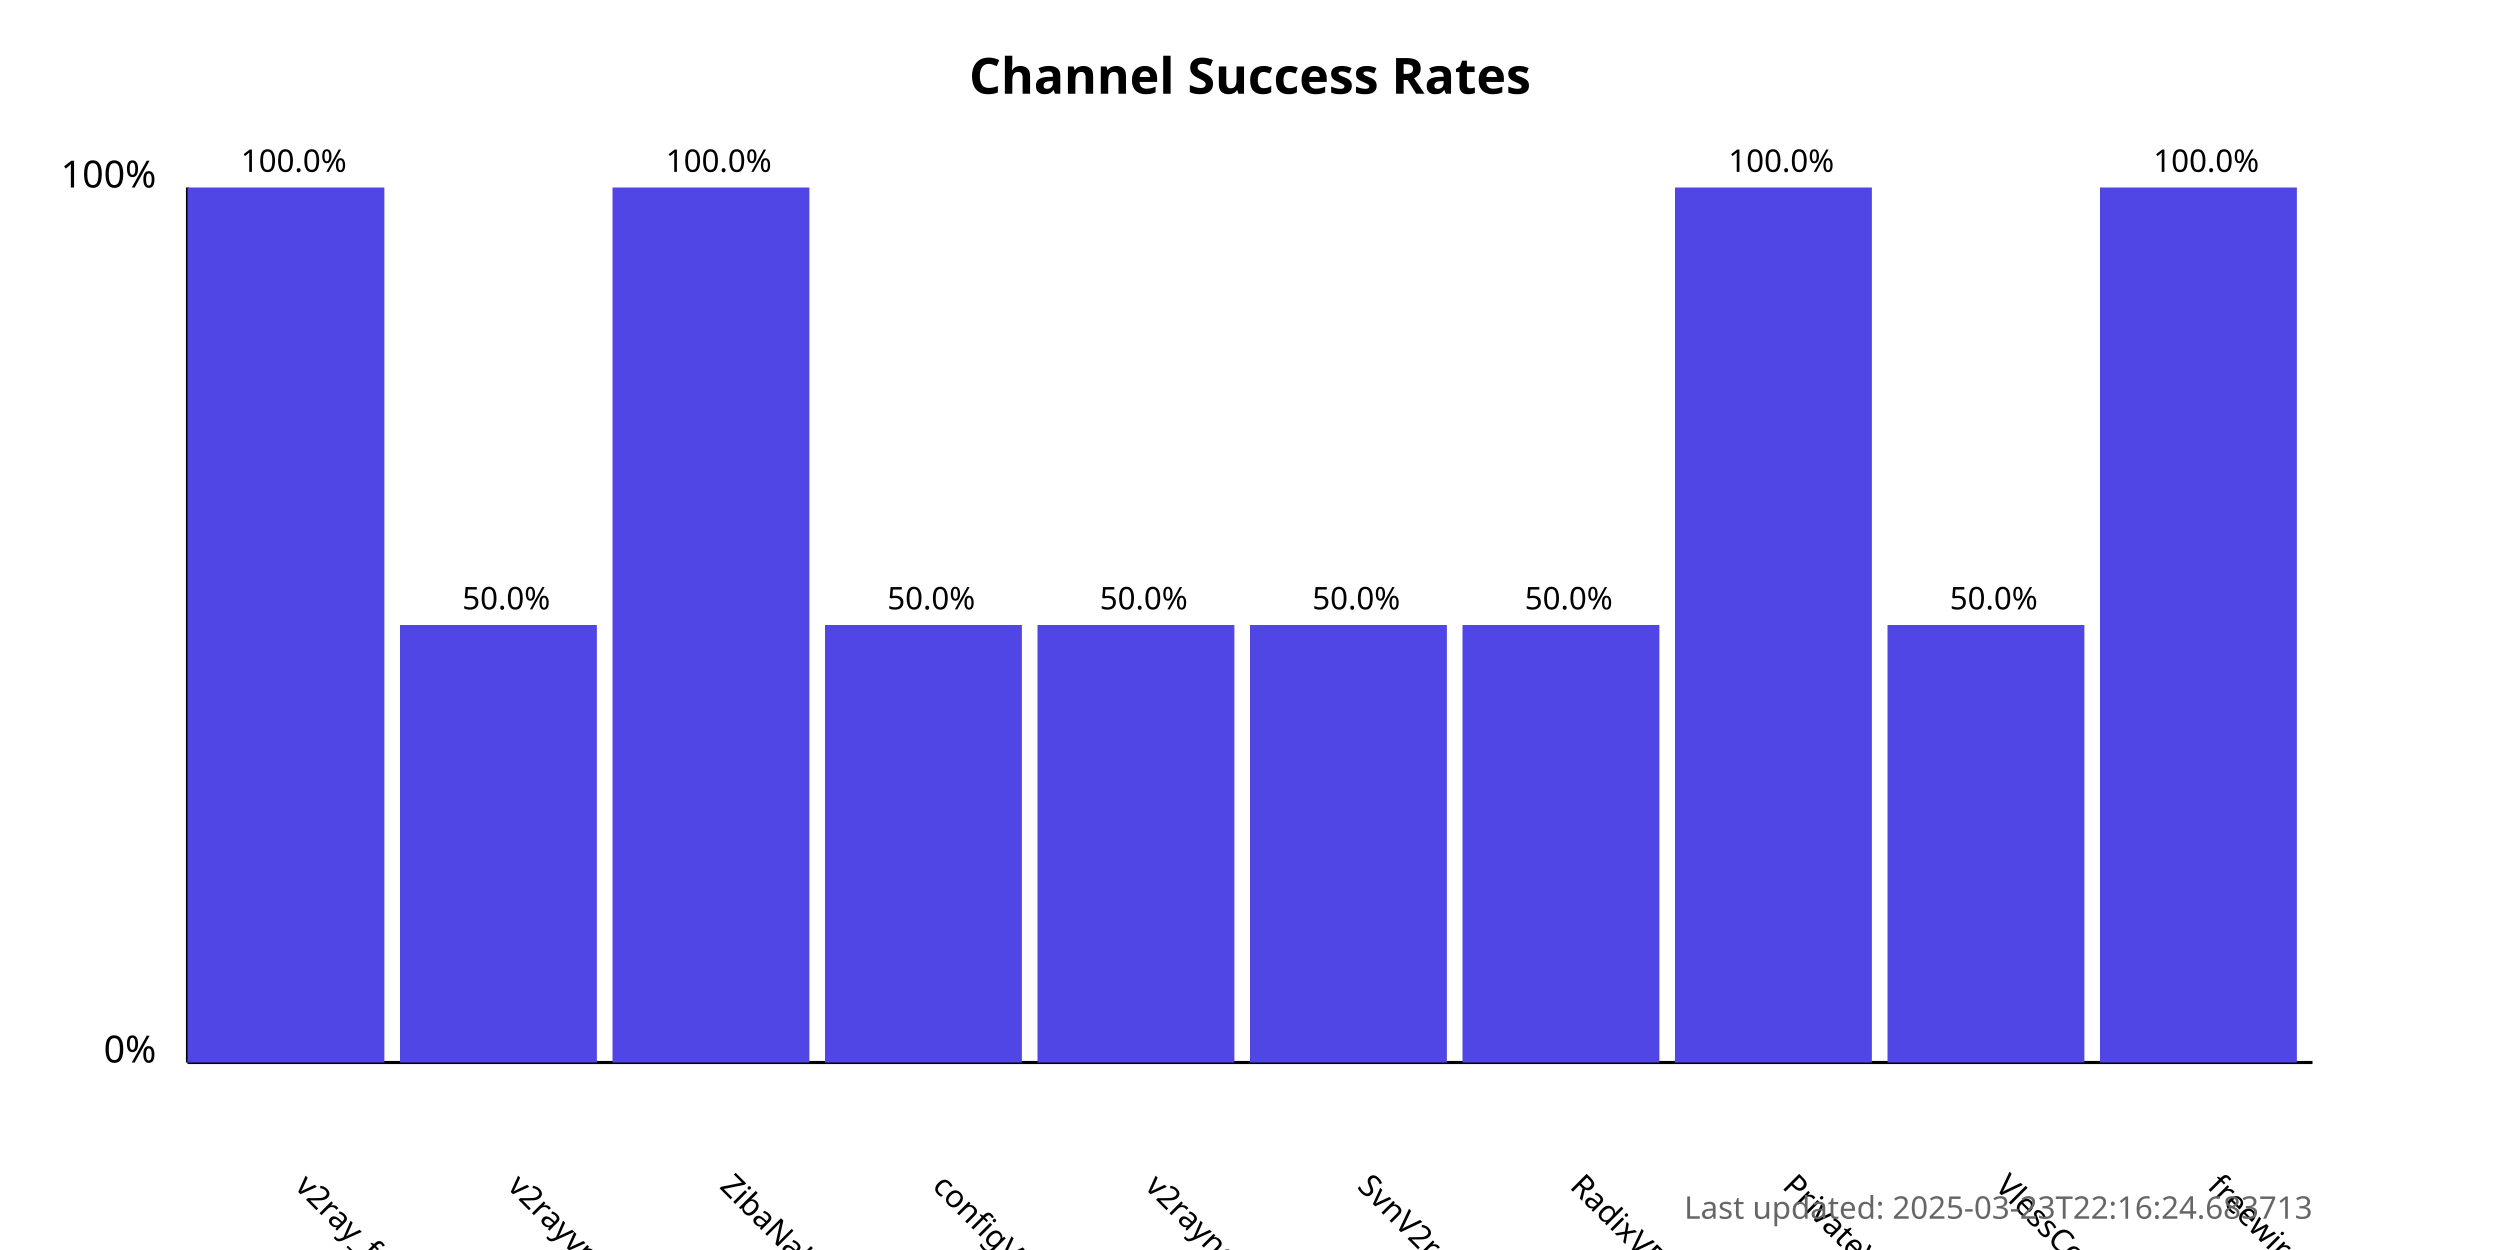
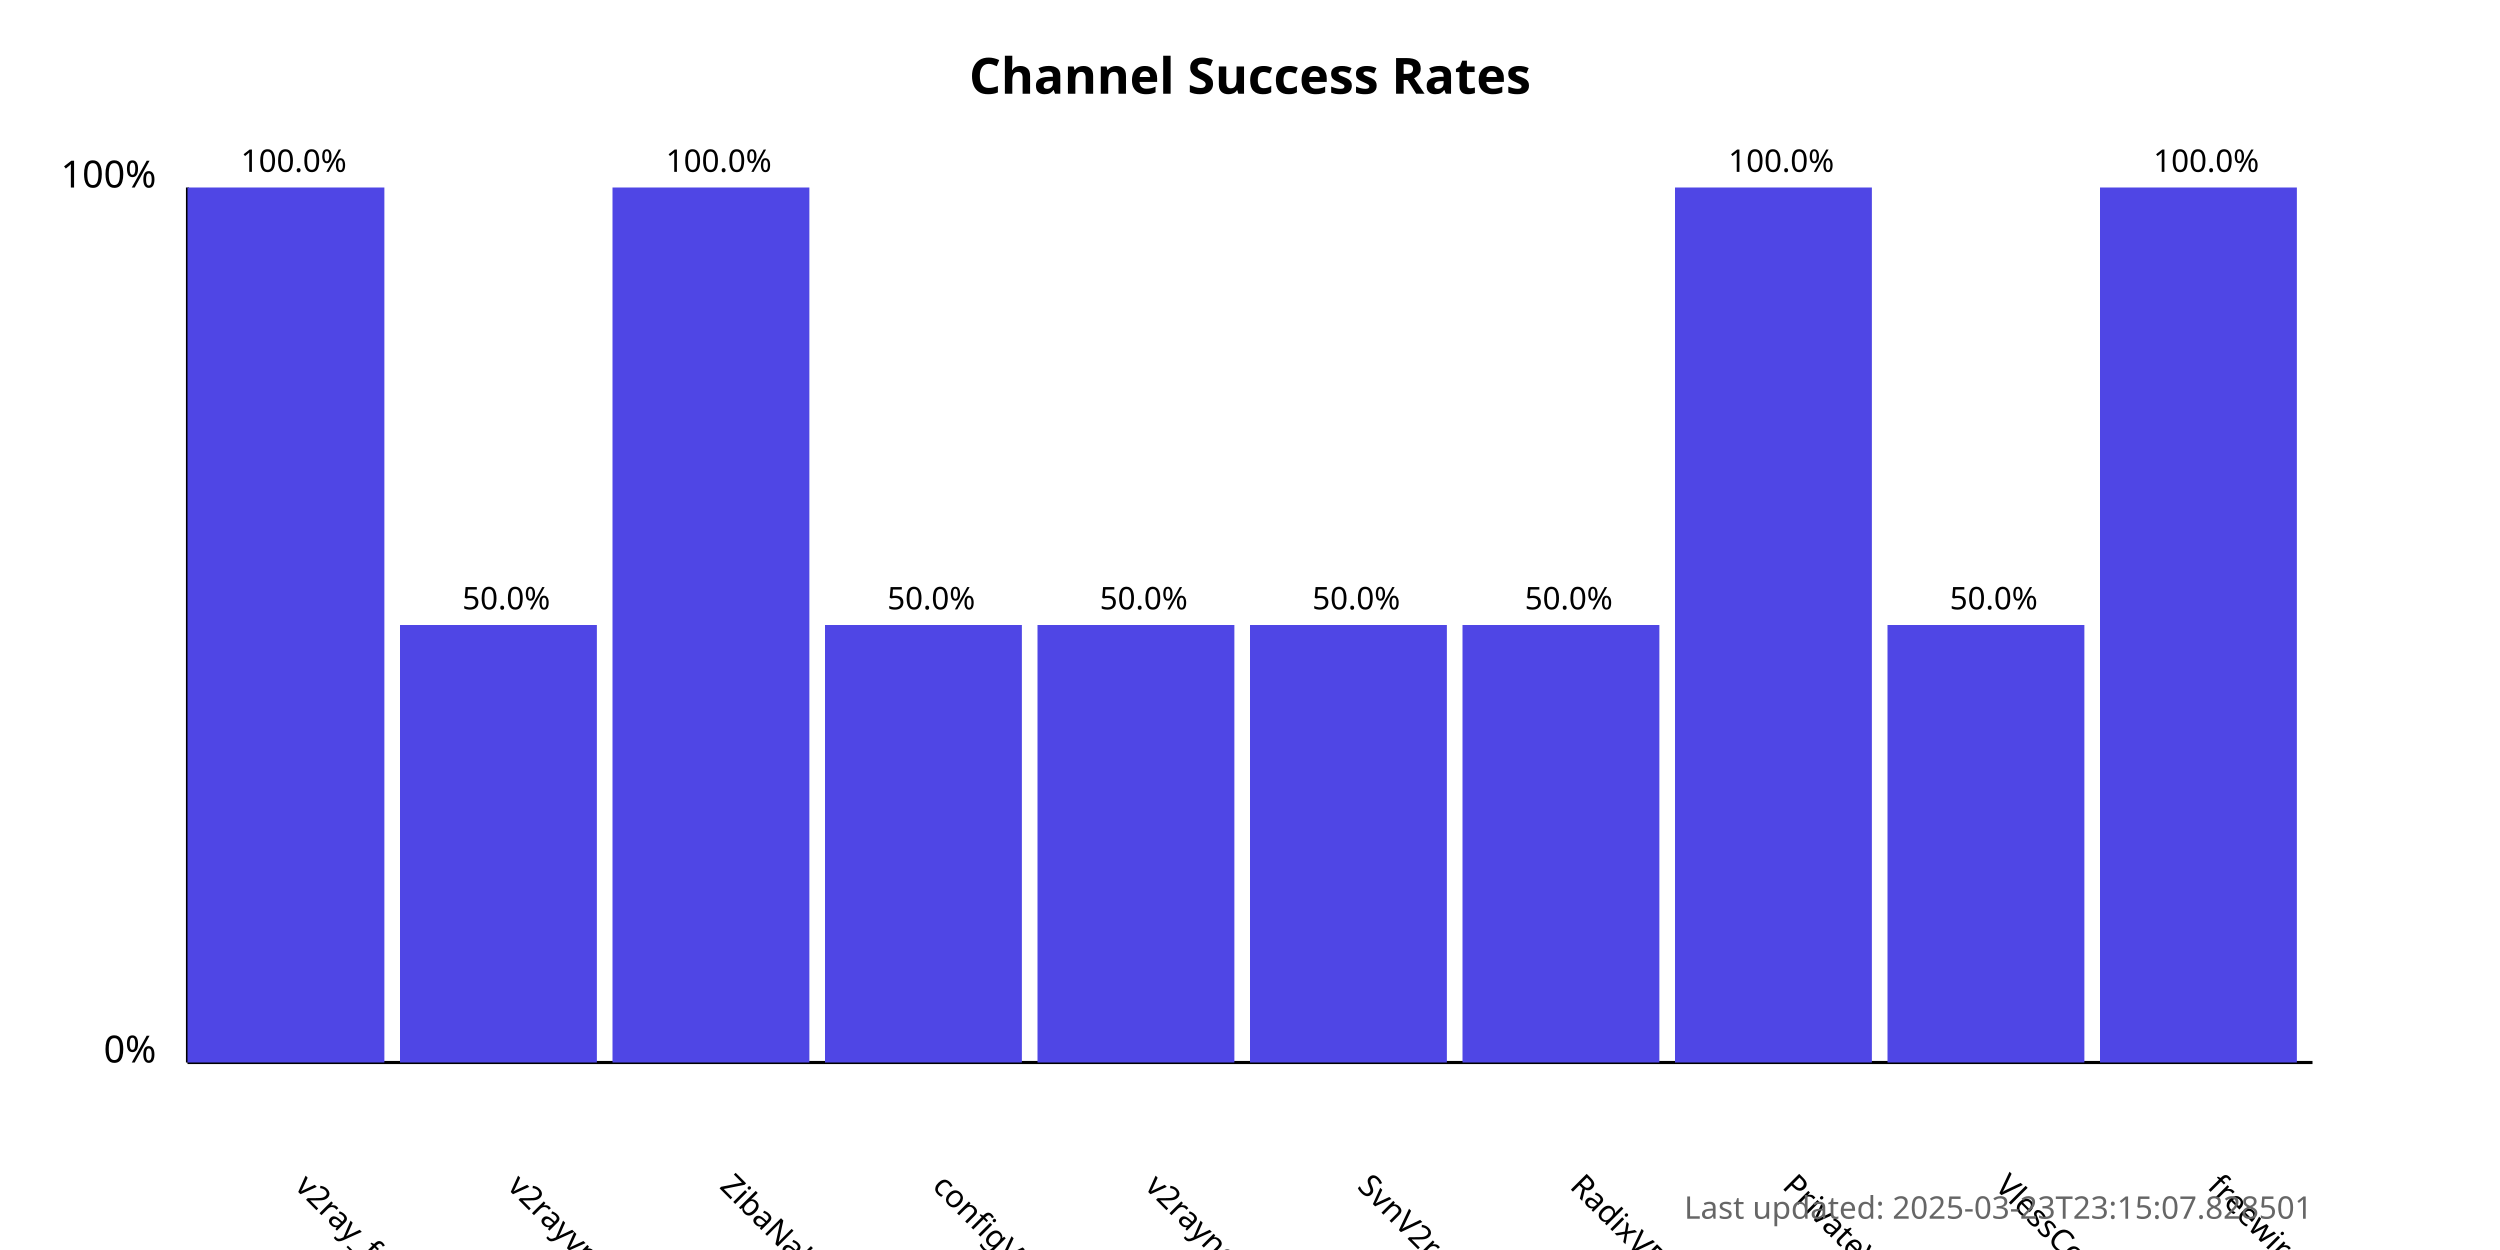
<svg xmlns="http://www.w3.org/2000/svg" width="800" height="400">
  <style>
            .chart-title { font: bold 16px sans-serif; }
            .axis-label { font: 12px sans-serif; }
            .tick-label { font: 10px sans-serif; }
            .bar { fill: #4f46e5; }
            .bar:hover { fill: #6366f1; }
            .timestamp { font: 10px sans-serif; fill: #666; }
        </style>
  <text x="400.0" y="30" text-anchor="middle" class="chart-title">
            Channel Success Rates
        </text>
  <line x1="60" y1="340" x2="60" y2="60" stroke="black" stroke-width="1" />
  <line x1="60" y1="340" x2="740" y2="340" stroke="black" stroke-width="1" />
  <text x="50" y="340" text-anchor="end" class="axis-label">0%</text>
  <text x="50" y="60" text-anchor="end" class="axis-label">100%</text>
  <g>
    <rect x="60" y="60.0" width="63.0" height="280.0" class="bar" />
    <text x="94.0" y="380" transform="rotate(45, 94.0, 380)" text-anchor="start" class="tick-label">
                v2ray_free_conf
            </text>
    <text x="94.0" y="55.0" text-anchor="middle" class="tick-label">
                100.0%
            </text>
  </g>
  <g>
    <rect x="128.0" y="200.0" width="63.0" height="140.0" class="bar" />
    <text x="162.0" y="380" transform="rotate(45, 162.0, 380)" text-anchor="start" class="tick-label">
                v2rayvpno
            </text>
    <text x="162.0" y="195.0" text-anchor="middle" class="tick-label">
                50.0%
            </text>
  </g>
  <g>
    <rect x="196.0" y="60.0" width="63.0" height="280.0" class="bar" />
    <text x="230.0" y="380" transform="rotate(45, 230.0, 380)" text-anchor="start" class="tick-label">
                ZibaNabz
            </text>
    <text x="230.0" y="55.0" text-anchor="middle" class="tick-label">
                100.0%
            </text>
  </g>
  <g>
    <rect x="264.0" y="200.0" width="63.0" height="140.0" class="bar" />
    <text x="298.0" y="380" transform="rotate(45, 298.0, 380)" text-anchor="start" class="tick-label">
                configV2rayForFree
            </text>
    <text x="298.0" y="195.0" text-anchor="middle" class="tick-label">
                50.0%
            </text>
  </g>
  <g>
    <rect x="332.0" y="200.0" width="63.0" height="140.0" class="bar" />
    <text x="366.0" y="380" transform="rotate(45, 366.0, 380)" text-anchor="start" class="tick-label">
                v2rayngvpn
            </text>
    <text x="366.0" y="195.0" text-anchor="middle" class="tick-label">
                50.0%
            </text>
  </g>
  <g>
    <rect x="400.0" y="200.0" width="63.0" height="140.0" class="bar" />
    <text x="434.0" y="380" transform="rotate(45, 434.0, 380)" text-anchor="start" class="tick-label">
                SvnV2ray
            </text>
    <text x="434.0" y="195.0" text-anchor="middle" class="tick-label">
                50.0%
            </text>
  </g>
  <g>
    <rect x="468.0" y="200.0" width="63.0" height="140.0" class="bar" />
    <text x="502.0" y="380" transform="rotate(45, 502.0, 380)" text-anchor="start" class="tick-label">
                RadixVPN
            </text>
    <text x="502.0" y="195.0" text-anchor="middle" class="tick-label">
                50.0%
            </text>
  </g>
  <g>
    <rect x="536.0" y="60.0" width="63.0" height="280.0" class="bar" />
    <text x="570.0" y="380" transform="rotate(45, 570.0, 380)" text-anchor="start" class="tick-label">
                PrivateVPNs
            </text>
    <text x="570.0" y="55.0" text-anchor="middle" class="tick-label">
                100.0%
            </text>
  </g>
  <g>
    <rect x="604.0" y="200.0" width="63.0" height="140.0" class="bar" />
    <text x="638.0" y="380" transform="rotate(45, 638.0, 380)" text-anchor="start" class="tick-label">
                VlessConfig
            </text>
    <text x="638.0" y="195.0" text-anchor="middle" class="tick-label">
                50.0%
            </text>
  </g>
  <g>
    <rect x="672.0" y="60.0" width="63.0" height="280.0" class="bar" />
    <text x="706.0" y="380" transform="rotate(45, 706.0, 380)" text-anchor="start" class="tick-label">
                freewireguard
            </text>
    <text x="706.0" y="55.0" text-anchor="middle" class="tick-label">
                100.0%
            </text>
  </g>
  <text x="740" y="390" text-anchor="end" class="timestamp">
-             Last updated: 2025-03-23T22:16:24.683713
+             Last updated: 2025-03-23T23:15:07.828501
        </text>
</svg>
